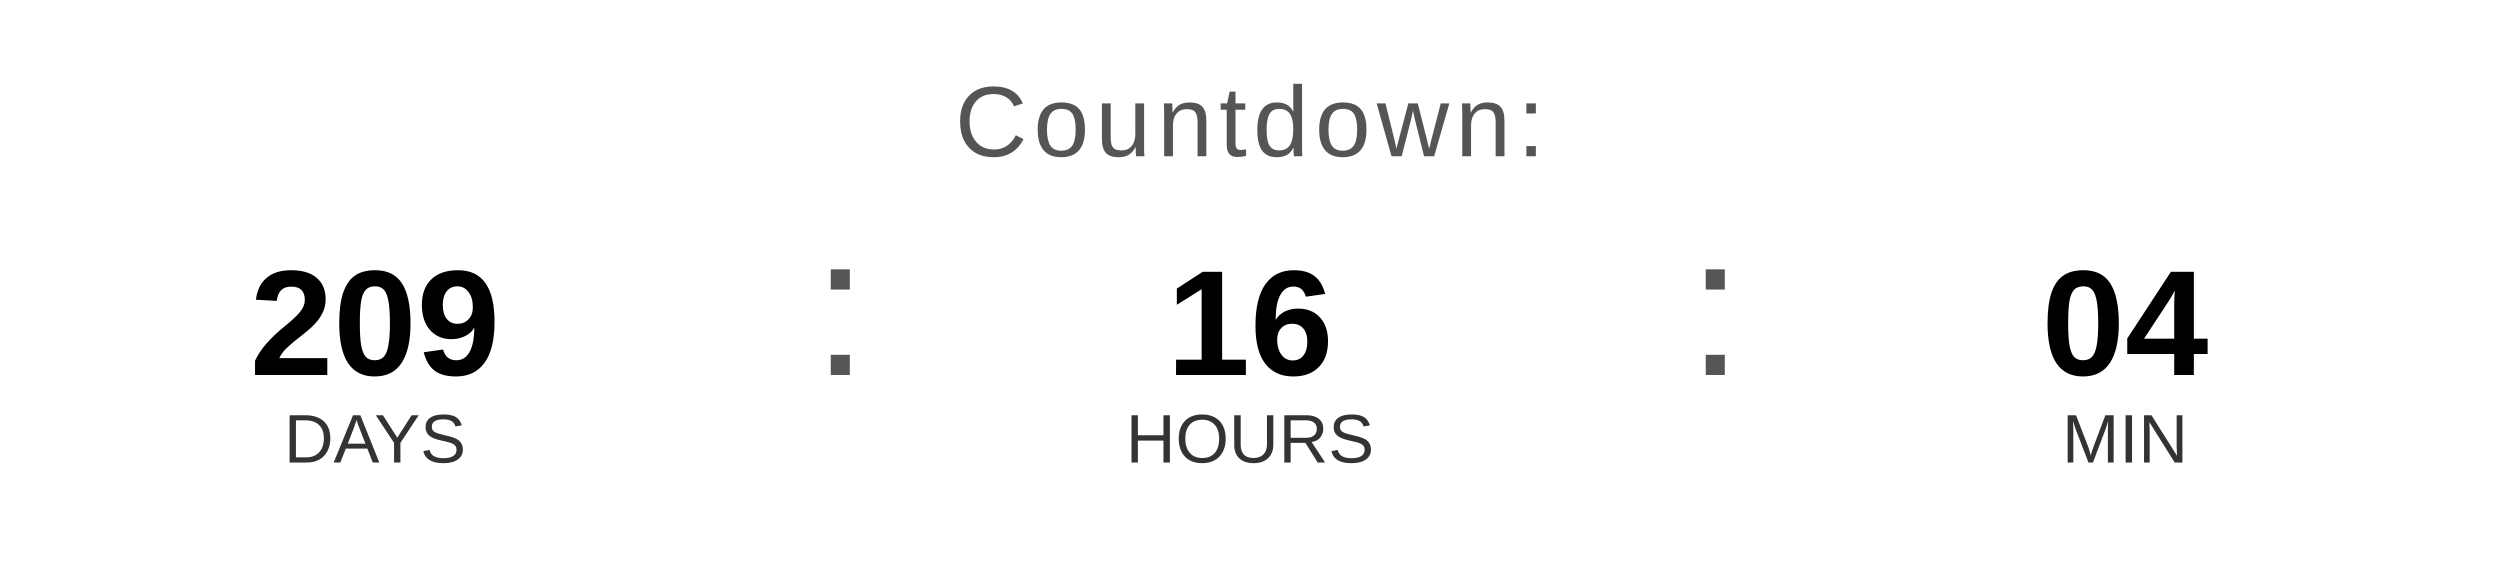
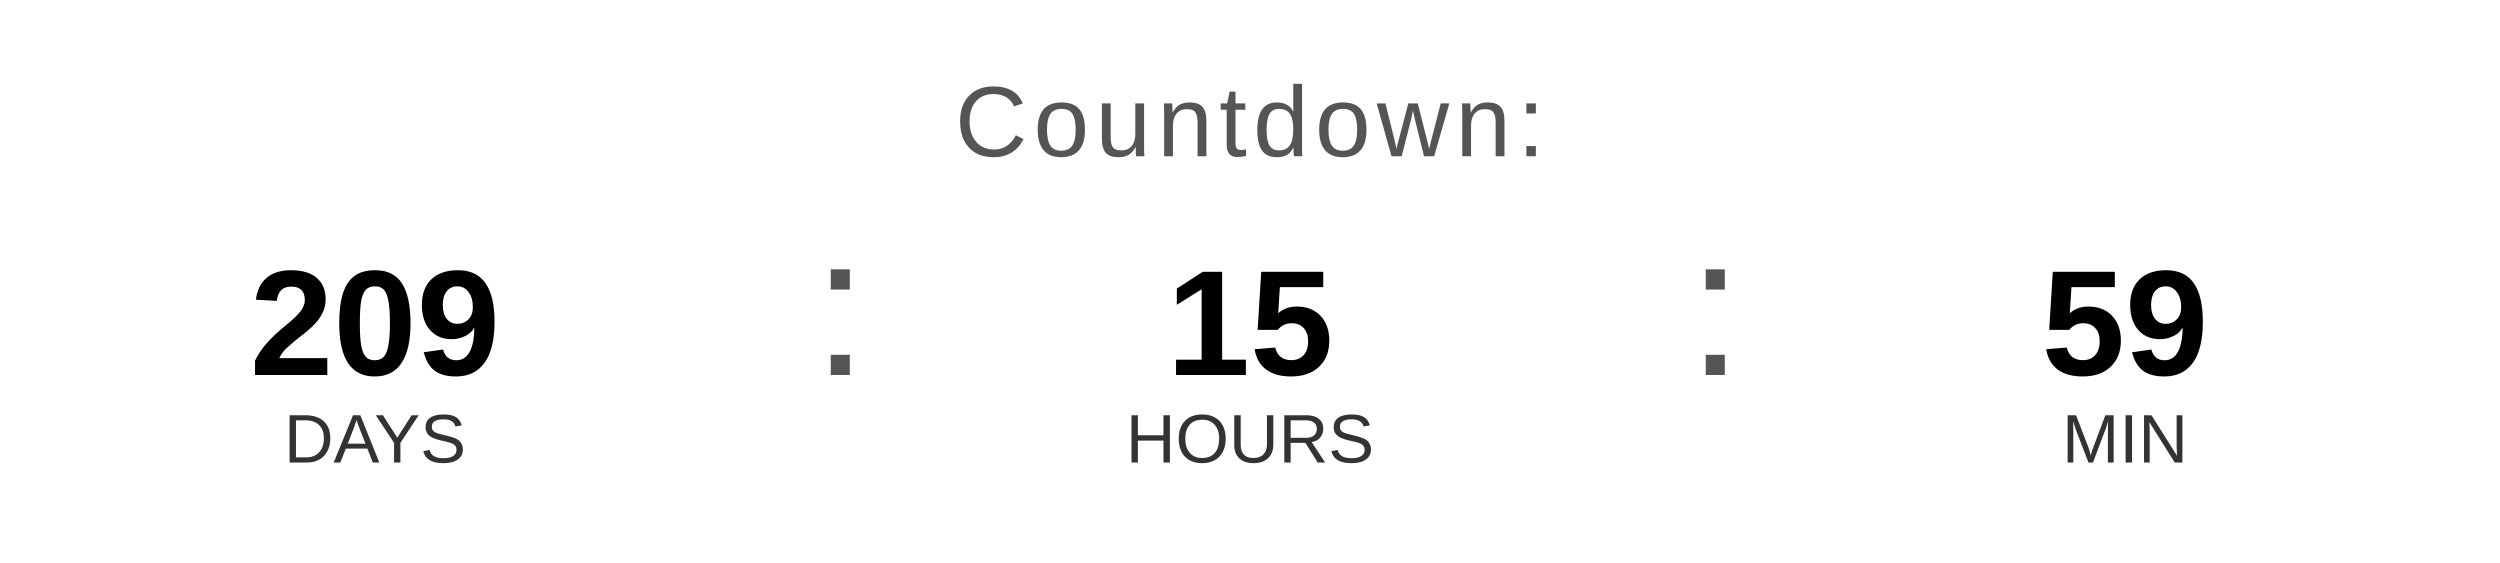
<svg xmlns="http://www.w3.org/2000/svg" width="400" height="90" viewBox="0 0 400 90">
  <text x="200" y="25" font-family="Arial, Helvetica, sans-serif" font-size="16" fill="#555555" text-anchor="middle" letter-spacing="1">
    Countdown:
  </text>
  <text x="60" y="60" font-family="Arial, Helvetica, sans-serif" font-size="24" font-weight="bold" fill="#000000" text-anchor="middle">209</text>
  <text x="60" y="74" font-family="Arial, Helvetica, sans-serif" font-size="11" fill="#333333" text-anchor="middle">DAYS</text>
  <text x="130" y="60" font-family="Arial, sans-serif" font-size="32" fill="#555555">:</text>
-   <text x="200" y="60" font-family="Arial, Helvetica, sans-serif" font-size="24" font-weight="bold" fill="#000000" text-anchor="middle">16</text>
+   <text x="200" y="60" font-family="Arial, Helvetica, sans-serif" font-size="24" font-weight="bold" fill="#000000" text-anchor="middle">15</text>
  <text x="200" y="74" font-family="Arial, Helvetica, sans-serif" font-size="11" fill="#333333" text-anchor="middle">HOURS</text>
  <text x="270" y="60" font-family="Arial, sans-serif" font-size="32" fill="#555555">:</text>
-   <text x="340" y="60" font-family="Arial, Helvetica, sans-serif" font-size="24" font-weight="bold" fill="#000000" text-anchor="middle">04</text>
+   <text x="340" y="60" font-family="Arial, Helvetica, sans-serif" font-size="24" font-weight="bold" fill="#000000" text-anchor="middle">59</text>
  <text x="340" y="74" font-family="Arial, Helvetica, sans-serif" font-size="11" fill="#333333" text-anchor="middle">MIN</text>
</svg>
